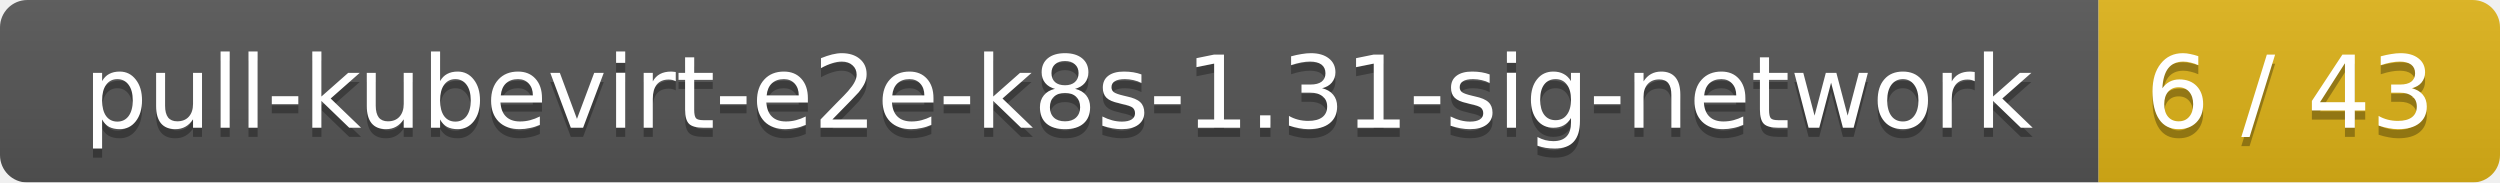
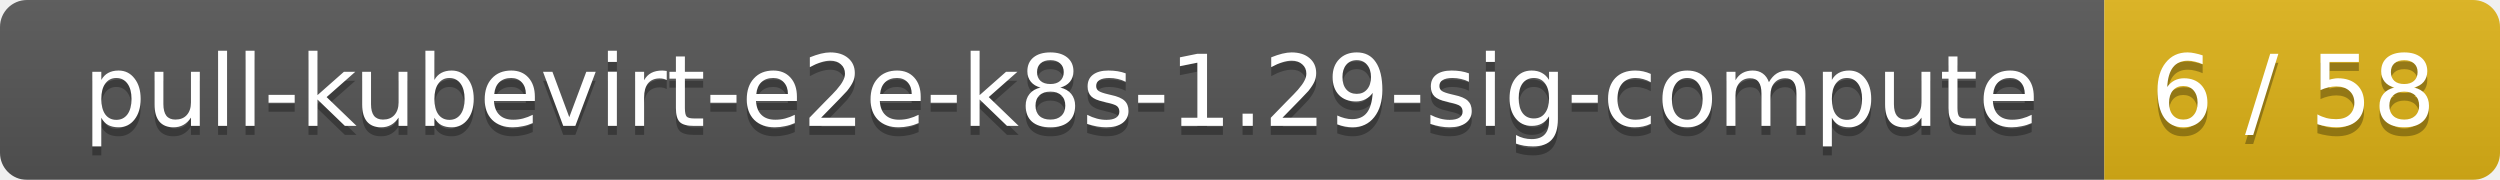
- <svg xmlns="http://www.w3.org/2000/svg" width="274" height="20">
+ <svg xmlns="http://www.w3.org/2000/svg" width="278" height="20">
  <linearGradient id="smooth" x2="0" y2="100%">
    <stop offset="0" stop-color="#bbb" stop-opacity=".1" />
    <stop offset="1" stop-opacity=".1" />
  </linearGradient>
  <mask id="round">
-     <rect width="274" height="20" rx="3" fill="#fff" />
+     <rect width="278" height="20" rx="3" fill="#fff" />
  </mask>
  <g mask="url(#round)">
-     <rect width="230" height="20" fill="#555" />
-     <rect x="230" width="44" height="20" fill="#dfb317" />
-     <rect width="274" height="20" fill="url(#smooth)" />
+     <rect width="234" height="20" fill="#555" />
+     <rect x="234" width="44" height="20" fill="#dfb317" />
+     <rect width="278" height="20" fill="url(#smooth)" />
  </g>
  <g fill="#fff" text-anchor="middle" font-family="DejaVu Sans,Verdana,Geneva,sans-serif" font-size="11">
-     <text x="116" y="15" fill="#010101" fill-opacity=".3">pull-kubevirt-e2e-k8s-1.31-sig-network</text>
-     <text x="116" y="14">pull-kubevirt-e2e-k8s-1.31-sig-network</text>
-     <text x="251" y="15" fill="#010101" fill-opacity=".3">6 / 43</text>
-     <text x="251" y="14">6 / 43</text>
+     <text x="118" y="15" fill="#010101" fill-opacity=".3">pull-kubevirt-e2e-k8s-1.29-sig-compute</text>
+     <text x="118" y="14">pull-kubevirt-e2e-k8s-1.29-sig-compute</text>
+     <text x="255" y="15" fill="#010101" fill-opacity=".3">6 / 58</text>
+     <text x="255" y="14">6 / 58</text>
  </g>
</svg>
